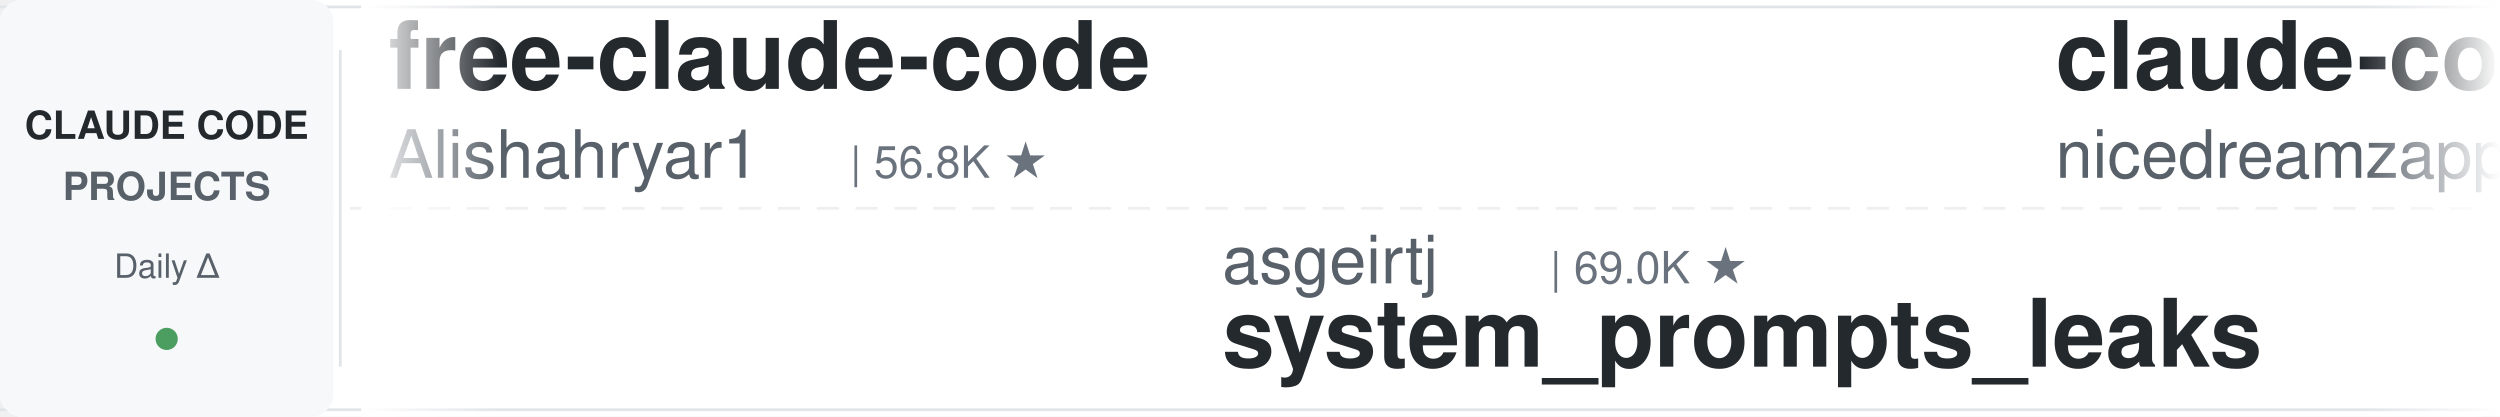
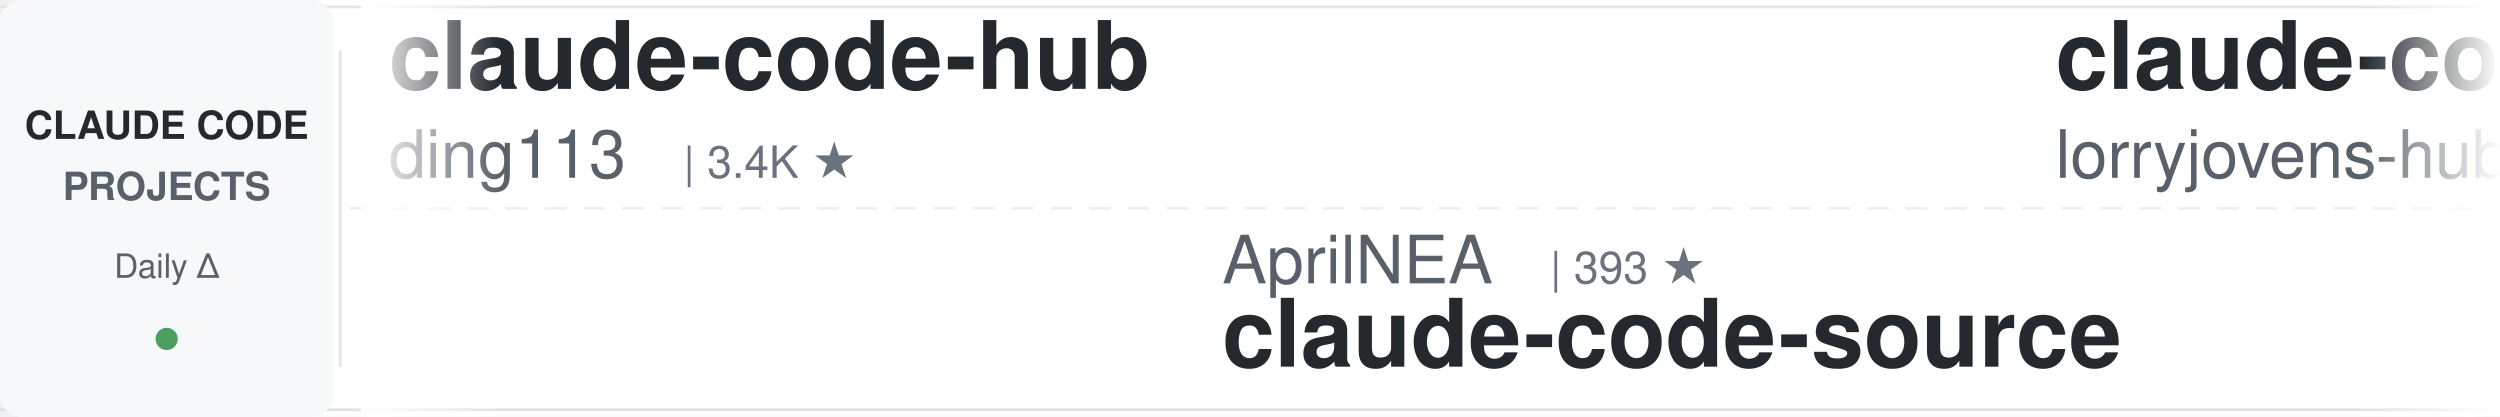
<svg xmlns="http://www.w3.org/2000/svg" width="900" height="150">
  <defs>
    <linearGradient id="leftFade" x1="0%" y1="0%" x2="100%" y2="0%">
      <stop offset="0%" style="stop-color:#ffffff;stop-opacity:1" />
      <stop offset="100%" style="stop-color:#ffffff;stop-opacity:0" />
    </linearGradient>
    <linearGradient id="rightFade" x1="0%" y1="0%" x2="100%" y2="0%">
      <stop offset="0%" style="stop-color:#ffffff;stop-opacity:0" />
      <stop offset="100%" style="stop-color:#ffffff;stop-opacity:1" />
    </linearGradient>
  </defs>
  <rect width="900" height="150" fill="#ffffff" rx="8" />
  <rect x="0" y="2" width="900" height="1" fill="#e1e4e8" />
  <rect x="0" y="147" width="900" height="1" fill="#e1e4e8" />
  <line x1="0" y1="75" x2="900" y2="75" stroke="#e1e4e8" stroke-width="1" stroke-dasharray="8 6" opacity="0.6" />
  <rect x="0" y="0" width="120" height="150" fill="#f6f8fa" rx="8" />
  <text x="60" y="50" font-family="-apple-system, BlinkMacSystemFont, 'Segoe UI', Helvetica, Arial, sans-serif" font-size="14" font-weight="600" fill="#24292e" text-anchor="middle">CLAUDE CODE</text>
  <text x="60" y="72" font-family="-apple-system, BlinkMacSystemFont, 'Segoe UI', Helvetica, Arial, sans-serif" font-size="14" font-weight="600" fill="#586069" text-anchor="middle">PROJECTS</text>
  <text x="60" y="100" font-family="-apple-system, BlinkMacSystemFont, 'Segoe UI', Helvetica, Arial, sans-serif" font-size="12" font-weight="500" fill="#586069" text-anchor="middle">Daily Δ</text>
  <circle cx="60" cy="122" r="4" fill="#22863a" opacity="0.8" />
  <rect x="122" y="18" width="1" height="114" fill="#e1e4e8" />
  <clipPath id="tickerClip">
    <rect x="130" y="0" width="770" height="150" />
  </clipPath>
  <g clip-path="url(#tickerClip)">
    <g id="tickerItems">
      <animateTransform attributeName="transform" attributeType="XML" type="translate" from="0 0" to="-3000 0" dur="54s" repeatCount="indefinite" />
      <g transform="translate(0, 0)">
-         <text x="140" y="32" font-family="-apple-system, BlinkMacSystemFont, 'Segoe UI', Helvetica, Arial, sans-serif" font-size="34" font-weight="600" fill="#24292e">free-claude-code</text>
-         <text x="140" y="64" font-family="-apple-system, BlinkMacSystemFont, 'Segoe UI', Helvetica, Arial, sans-serif" font-size="24" font-weight="400" fill="#586069">Alishahryar1</text>
-         <text x="306" y="64" font-family="-apple-system, BlinkMacSystemFont, 'Segoe UI', Helvetica, Arial, sans-serif" font-size="16" font-weight="500" fill="#6a737d">| 56.8K ★</text>
+         <text x="140" y="32" font-family="-apple-system, BlinkMacSystemFont, 'Segoe UI', Helvetica, Arial, sans-serif" font-size="34" font-weight="600" fill="#24292e">claude-code-hub</text>
+         <text x="140" y="64" font-family="-apple-system, BlinkMacSystemFont, 'Segoe UI', Helvetica, Arial, sans-serif" font-size="24" font-weight="400" fill="#586069">ding113</text>
+         <text x="246" y="64" font-family="-apple-system, BlinkMacSystemFont, 'Segoe UI', Helvetica, Arial, sans-serif" font-size="16" font-weight="500" fill="#6a737d">| 3.4K ★</text>
      </g>
      <g transform="translate(300, 0)">
-         <text x="140" y="102" font-family="-apple-system, BlinkMacSystemFont, 'Segoe UI', Helvetica, Arial, sans-serif" font-size="24" font-weight="400" fill="#586069">asgeirtj</text>
-         <text x="258" y="102" font-family="-apple-system, BlinkMacSystemFont, 'Segoe UI', Helvetica, Arial, sans-serif" font-size="16" font-weight="500" fill="#6a737d">| 69.0K ★</text>
-         <text x="140" y="132" font-family="-apple-system, BlinkMacSystemFont, 'Segoe UI', Helvetica, Arial, sans-serif" font-size="34" font-weight="600" fill="#24292e">system_prompts_leaks</text>
+         <text x="140" y="102" font-family="-apple-system, BlinkMacSystemFont, 'Segoe UI', Helvetica, Arial, sans-serif" font-size="24" font-weight="400" fill="#586069">AprilNEA</text>
+         <text x="258" y="102" font-family="-apple-system, BlinkMacSystemFont, 'Segoe UI', Helvetica, Arial, sans-serif" font-size="16" font-weight="500" fill="#6a737d">| 393 ★</text>
+         <text x="140" y="132" font-family="-apple-system, BlinkMacSystemFont, 'Segoe UI', Helvetica, Arial, sans-serif" font-size="34" font-weight="600" fill="#24292e">claude-code-source</text>
      </g>
      <g transform="translate(600, 0)">
-         <text x="140" y="32" font-family="-apple-system, BlinkMacSystemFont, 'Segoe UI', Helvetica, Arial, sans-serif" font-size="34" font-weight="600" fill="#24292e">claude-code-local</text>
-         <text x="140" y="64" font-family="-apple-system, BlinkMacSystemFont, 'Segoe UI', Helvetica, Arial, sans-serif" font-size="24" font-weight="400" fill="#586069">nicedreamzapp</text>
-         <text x="318" y="64" font-family="-apple-system, BlinkMacSystemFont, 'Segoe UI', Helvetica, Arial, sans-serif" font-size="16" font-weight="500" fill="#6a737d">| 3.3K ★</text>
+         <text x="140" y="32" font-family="-apple-system, BlinkMacSystemFont, 'Segoe UI', Helvetica, Arial, sans-serif" font-size="34" font-weight="600" fill="#24292e">claude-code-rust</text>
+         <text x="140" y="64" font-family="-apple-system, BlinkMacSystemFont, 'Segoe UI', Helvetica, Arial, sans-serif" font-size="24" font-weight="400" fill="#586069">lorryjovens-hub</text>
+         <text x="342" y="64" font-family="-apple-system, BlinkMacSystemFont, 'Segoe UI', Helvetica, Arial, sans-serif" font-size="16" font-weight="500" fill="#6a737d">| 1.7K ★</text>
      </g>
      <g transform="translate(900, 0)">
-         <text x="140" y="102" font-family="-apple-system, BlinkMacSystemFont, 'Segoe UI', Helvetica, Arial, sans-serif" font-size="24" font-weight="400" fill="#586069">https-deeplearning-ai</text>
-         <text x="414" y="102" font-family="-apple-system, BlinkMacSystemFont, 'Segoe UI', Helvetica, Arial, sans-serif" font-size="16" font-weight="500" fill="#6a737d">| 554 ★</text>
-         <text x="140" y="132" font-family="-apple-system, BlinkMacSystemFont, 'Segoe UI', Helvetica, Arial, sans-serif" font-size="34" font-weight="600" fill="#24292e">sc-claude-code-files</text>
+         <text x="140" y="102" font-family="-apple-system, BlinkMacSystemFont, 'Segoe UI', Helvetica, Arial, sans-serif" font-size="24" font-weight="400" fill="#586069">diet103</text>
+         <text x="246" y="102" font-family="-apple-system, BlinkMacSystemFont, 'Segoe UI', Helvetica, Arial, sans-serif" font-size="16" font-weight="500" fill="#6a737d">| 10.0K ★</text>
+         <text x="140" y="132" font-family="-apple-system, BlinkMacSystemFont, 'Segoe UI', Helvetica, Arial, sans-serif" font-size="34" font-weight="600" fill="#24292e">claude-code-infrastructu...</text>
      </g>
      <g transform="translate(1200, 0)">
-         <text x="140" y="32" font-family="-apple-system, BlinkMacSystemFont, 'Segoe UI', Helvetica, Arial, sans-serif" font-size="34" font-weight="600" fill="#24292e">claude-code-from-scratch</text>
-         <text x="140" y="64" font-family="-apple-system, BlinkMacSystemFont, 'Segoe UI', Helvetica, Arial, sans-serif" font-size="24" font-weight="400" fill="#586069">Windy3f3f3f3f</text>
-         <text x="318" y="64" font-family="-apple-system, BlinkMacSystemFont, 'Segoe UI', Helvetica, Arial, sans-serif" font-size="16" font-weight="500" fill="#6a737d">| 2.7K ★</text>
+         <text x="140" y="32" font-family="-apple-system, BlinkMacSystemFont, 'Segoe UI', Helvetica, Arial, sans-serif" font-size="34" font-weight="600" fill="#24292e">ECC</text>
+         <text x="140" y="64" font-family="-apple-system, BlinkMacSystemFont, 'Segoe UI', Helvetica, Arial, sans-serif" font-size="24" font-weight="400" fill="#586069">affaan-m</text>
+         <text x="258" y="64" font-family="-apple-system, BlinkMacSystemFont, 'Segoe UI', Helvetica, Arial, sans-serif" font-size="16" font-weight="500" fill="#6a737d">| 274.2K ★</text>
      </g>
      <g transform="translate(1500, 0)">
-         <text x="140" y="102" font-family="-apple-system, BlinkMacSystemFont, 'Segoe UI', Helvetica, Arial, sans-serif" font-size="24" font-weight="400" fill="#586069">Windy3f3f3f3f</text>
-         <text x="318" y="102" font-family="-apple-system, BlinkMacSystemFont, 'Segoe UI', Helvetica, Arial, sans-serif" font-size="16" font-weight="500" fill="#6a737d">| 3.7K ★</text>
-         <text x="140" y="132" font-family="-apple-system, BlinkMacSystemFont, 'Segoe UI', Helvetica, Arial, sans-serif" font-size="34" font-weight="600" fill="#24292e">how-claude-code-works</text>
+         <text x="140" y="102" font-family="-apple-system, BlinkMacSystemFont, 'Segoe UI', Helvetica, Arial, sans-serif" font-size="24" font-weight="400" fill="#586069">zebbern</text>
+         <text x="246" y="102" font-family="-apple-system, BlinkMacSystemFont, 'Segoe UI', Helvetica, Arial, sans-serif" font-size="16" font-weight="500" fill="#6a737d">| 4.6K ★</text>
+         <text x="140" y="132" font-family="-apple-system, BlinkMacSystemFont, 'Segoe UI', Helvetica, Arial, sans-serif" font-size="34" font-weight="600" fill="#24292e">claude-code-guide</text>
      </g>
      <g transform="translate(1800, 0)">
-         <text x="140" y="32" font-family="-apple-system, BlinkMacSystemFont, 'Segoe UI', Helvetica, Arial, sans-serif" font-size="34" font-weight="600" fill="#24292e">everything-claude-code</text>
-         <text x="140" y="64" font-family="-apple-system, BlinkMacSystemFont, 'Segoe UI', Helvetica, Arial, sans-serif" font-size="24" font-weight="400" fill="#586069">WorldFlowAI</text>
-         <text x="294" y="64" font-family="-apple-system, BlinkMacSystemFont, 'Segoe UI', Helvetica, Arial, sans-serif" font-size="16" font-weight="500" fill="#6a737d">| 4.1K ★</text>
+         <text x="140" y="32" font-family="-apple-system, BlinkMacSystemFont, 'Segoe UI', Helvetica, Arial, sans-serif" font-size="34" font-weight="600" fill="#24292e">Claude-Code-Usage-Monito...</text>
+         <text x="140" y="64" font-family="-apple-system, BlinkMacSystemFont, 'Segoe UI', Helvetica, Arial, sans-serif" font-size="24" font-weight="400" fill="#586069">Maciek-roboblog</text>
+         <text x="342" y="64" font-family="-apple-system, BlinkMacSystemFont, 'Segoe UI', Helvetica, Arial, sans-serif" font-size="16" font-weight="500" fill="#6a737d">| 8.7K ★</text>
      </g>
      <g transform="translate(2100, 0)">
-         <text x="140" y="102" font-family="-apple-system, BlinkMacSystemFont, 'Segoe UI', Helvetica, Arial, sans-serif" font-size="24" font-weight="400" fill="#586069">ding113</text>
-         <text x="246" y="102" font-family="-apple-system, BlinkMacSystemFont, 'Segoe UI', Helvetica, Arial, sans-serif" font-size="16" font-weight="500" fill="#6a737d">| 3.4K ★</text>
-         <text x="140" y="132" font-family="-apple-system, BlinkMacSystemFont, 'Segoe UI', Helvetica, Arial, sans-serif" font-size="34" font-weight="600" fill="#24292e">claude-code-hub</text>
+         <text x="140" y="102" font-family="-apple-system, BlinkMacSystemFont, 'Segoe UI', Helvetica, Arial, sans-serif" font-size="24" font-weight="400" fill="#586069">shareAI-lab</text>
+         <text x="294" y="102" font-family="-apple-system, BlinkMacSystemFont, 'Segoe UI', Helvetica, Arial, sans-serif" font-size="16" font-weight="500" fill="#6a737d">| 78.1K ★</text>
+         <text x="140" y="132" font-family="-apple-system, BlinkMacSystemFont, 'Segoe UI', Helvetica, Arial, sans-serif" font-size="34" font-weight="600" fill="#24292e">learn-claude-code</text>
      </g>
      <g transform="translate(2400, 0)">
-         <text x="140" y="32" font-family="-apple-system, BlinkMacSystemFont, 'Segoe UI', Helvetica, Arial, sans-serif" font-size="34" font-weight="600" fill="#24292e">claude-code-video-toolki...</text>
-         <text x="140" y="64" font-family="-apple-system, BlinkMacSystemFont, 'Segoe UI', Helvetica, Arial, sans-serif" font-size="24" font-weight="400" fill="#586069">digitalsamba</text>
-         <text x="306" y="64" font-family="-apple-system, BlinkMacSystemFont, 'Segoe UI', Helvetica, Arial, sans-serif" font-size="16" font-weight="500" fill="#6a737d">| 2.2K ★</text>
+         <text x="140" y="32" font-family="-apple-system, BlinkMacSystemFont, 'Segoe UI', Helvetica, Arial, sans-serif" font-size="34" font-weight="600" fill="#24292e">claude-code-spec-workflo...</text>
+         <text x="140" y="64" font-family="-apple-system, BlinkMacSystemFont, 'Segoe UI', Helvetica, Arial, sans-serif" font-size="24" font-weight="400" fill="#586069">Pimzino</text>
+         <text x="246" y="64" font-family="-apple-system, BlinkMacSystemFont, 'Segoe UI', Helvetica, Arial, sans-serif" font-size="16" font-weight="500" fill="#6a737d">| 3.9K ★</text>
      </g>
      <g transform="translate(2700, 0)">
-         <text x="140" y="102" font-family="-apple-system, BlinkMacSystemFont, 'Segoe UI', Helvetica, Arial, sans-serif" font-size="24" font-weight="400" fill="#586069">1rgs</text>
-         <text x="210" y="102" font-family="-apple-system, BlinkMacSystemFont, 'Segoe UI', Helvetica, Arial, sans-serif" font-size="16" font-weight="500" fill="#6a737d">| 3.8K ★</text>
-         <text x="140" y="132" font-family="-apple-system, BlinkMacSystemFont, 'Segoe UI', Helvetica, Arial, sans-serif" font-size="34" font-weight="600" fill="#24292e">claude-code-proxy</text>
+         <text x="140" y="102" font-family="-apple-system, BlinkMacSystemFont, 'Segoe UI', Helvetica, Arial, sans-serif" font-size="24" font-weight="400" fill="#586069">ponponon</text>
+         <text x="258" y="102" font-family="-apple-system, BlinkMacSystemFont, 'Segoe UI', Helvetica, Arial, sans-serif" font-size="16" font-weight="500" fill="#6a737d">| 2.3K ★</text>
+         <text x="140" y="132" font-family="-apple-system, BlinkMacSystemFont, 'Segoe UI', Helvetica, Arial, sans-serif" font-size="34" font-weight="600" fill="#24292e">claude_code_src</text>
      </g>
      <g transform="translate(3000, 0)">
-         <text x="140" y="32" font-family="-apple-system, BlinkMacSystemFont, 'Segoe UI', Helvetica, Arial, sans-serif" font-size="34" font-weight="600" fill="#24292e">free-claude-code</text>
-         <text x="140" y="64" font-family="-apple-system, BlinkMacSystemFont, 'Segoe UI', Helvetica, Arial, sans-serif" font-size="24" font-weight="400" fill="#586069">Alishahryar1</text>
-         <text x="306" y="64" font-family="-apple-system, BlinkMacSystemFont, 'Segoe UI', Helvetica, Arial, sans-serif" font-size="16" font-weight="500" fill="#6a737d">| 56.8K ★</text>
+         <text x="140" y="32" font-family="-apple-system, BlinkMacSystemFont, 'Segoe UI', Helvetica, Arial, sans-serif" font-size="34" font-weight="600" fill="#24292e">claude-code-hub</text>
+         <text x="140" y="64" font-family="-apple-system, BlinkMacSystemFont, 'Segoe UI', Helvetica, Arial, sans-serif" font-size="24" font-weight="400" fill="#586069">ding113</text>
+         <text x="246" y="64" font-family="-apple-system, BlinkMacSystemFont, 'Segoe UI', Helvetica, Arial, sans-serif" font-size="16" font-weight="500" fill="#6a737d">| 3.4K ★</text>
      </g>
      <g transform="translate(3300, 0)">
-         <text x="140" y="102" font-family="-apple-system, BlinkMacSystemFont, 'Segoe UI', Helvetica, Arial, sans-serif" font-size="24" font-weight="400" fill="#586069">asgeirtj</text>
-         <text x="258" y="102" font-family="-apple-system, BlinkMacSystemFont, 'Segoe UI', Helvetica, Arial, sans-serif" font-size="16" font-weight="500" fill="#6a737d">| 69.0K ★</text>
-         <text x="140" y="132" font-family="-apple-system, BlinkMacSystemFont, 'Segoe UI', Helvetica, Arial, sans-serif" font-size="34" font-weight="600" fill="#24292e">system_prompts_leaks</text>
+         <text x="140" y="102" font-family="-apple-system, BlinkMacSystemFont, 'Segoe UI', Helvetica, Arial, sans-serif" font-size="24" font-weight="400" fill="#586069">AprilNEA</text>
+         <text x="258" y="102" font-family="-apple-system, BlinkMacSystemFont, 'Segoe UI', Helvetica, Arial, sans-serif" font-size="16" font-weight="500" fill="#6a737d">| 393 ★</text>
+         <text x="140" y="132" font-family="-apple-system, BlinkMacSystemFont, 'Segoe UI', Helvetica, Arial, sans-serif" font-size="34" font-weight="600" fill="#24292e">claude-code-source</text>
      </g>
      <g transform="translate(3600, 0)">
-         <text x="140" y="32" font-family="-apple-system, BlinkMacSystemFont, 'Segoe UI', Helvetica, Arial, sans-serif" font-size="34" font-weight="600" fill="#24292e">claude-code-local</text>
-         <text x="140" y="64" font-family="-apple-system, BlinkMacSystemFont, 'Segoe UI', Helvetica, Arial, sans-serif" font-size="24" font-weight="400" fill="#586069">nicedreamzapp</text>
-         <text x="318" y="64" font-family="-apple-system, BlinkMacSystemFont, 'Segoe UI', Helvetica, Arial, sans-serif" font-size="16" font-weight="500" fill="#6a737d">| 3.3K ★</text>
+         <text x="140" y="32" font-family="-apple-system, BlinkMacSystemFont, 'Segoe UI', Helvetica, Arial, sans-serif" font-size="34" font-weight="600" fill="#24292e">claude-code-rust</text>
+         <text x="140" y="64" font-family="-apple-system, BlinkMacSystemFont, 'Segoe UI', Helvetica, Arial, sans-serif" font-size="24" font-weight="400" fill="#586069">lorryjovens-hub</text>
+         <text x="342" y="64" font-family="-apple-system, BlinkMacSystemFont, 'Segoe UI', Helvetica, Arial, sans-serif" font-size="16" font-weight="500" fill="#6a737d">| 1.7K ★</text>
      </g>
      <g transform="translate(3900, 0)">
-         <text x="140" y="102" font-family="-apple-system, BlinkMacSystemFont, 'Segoe UI', Helvetica, Arial, sans-serif" font-size="24" font-weight="400" fill="#586069">https-deeplearning-ai</text>
-         <text x="414" y="102" font-family="-apple-system, BlinkMacSystemFont, 'Segoe UI', Helvetica, Arial, sans-serif" font-size="16" font-weight="500" fill="#6a737d">| 554 ★</text>
-         <text x="140" y="132" font-family="-apple-system, BlinkMacSystemFont, 'Segoe UI', Helvetica, Arial, sans-serif" font-size="34" font-weight="600" fill="#24292e">sc-claude-code-files</text>
+         <text x="140" y="102" font-family="-apple-system, BlinkMacSystemFont, 'Segoe UI', Helvetica, Arial, sans-serif" font-size="24" font-weight="400" fill="#586069">diet103</text>
+         <text x="246" y="102" font-family="-apple-system, BlinkMacSystemFont, 'Segoe UI', Helvetica, Arial, sans-serif" font-size="16" font-weight="500" fill="#6a737d">| 10.0K ★</text>
+         <text x="140" y="132" font-family="-apple-system, BlinkMacSystemFont, 'Segoe UI', Helvetica, Arial, sans-serif" font-size="34" font-weight="600" fill="#24292e">claude-code-infrastructu...</text>
      </g>
    </g>
  </g>
  <rect x="130" y="0" width="50" height="150" fill="url(#leftFade)" />
  <rect x="850" y="0" width="50" height="150" fill="url(#rightFade)" />
</svg>
